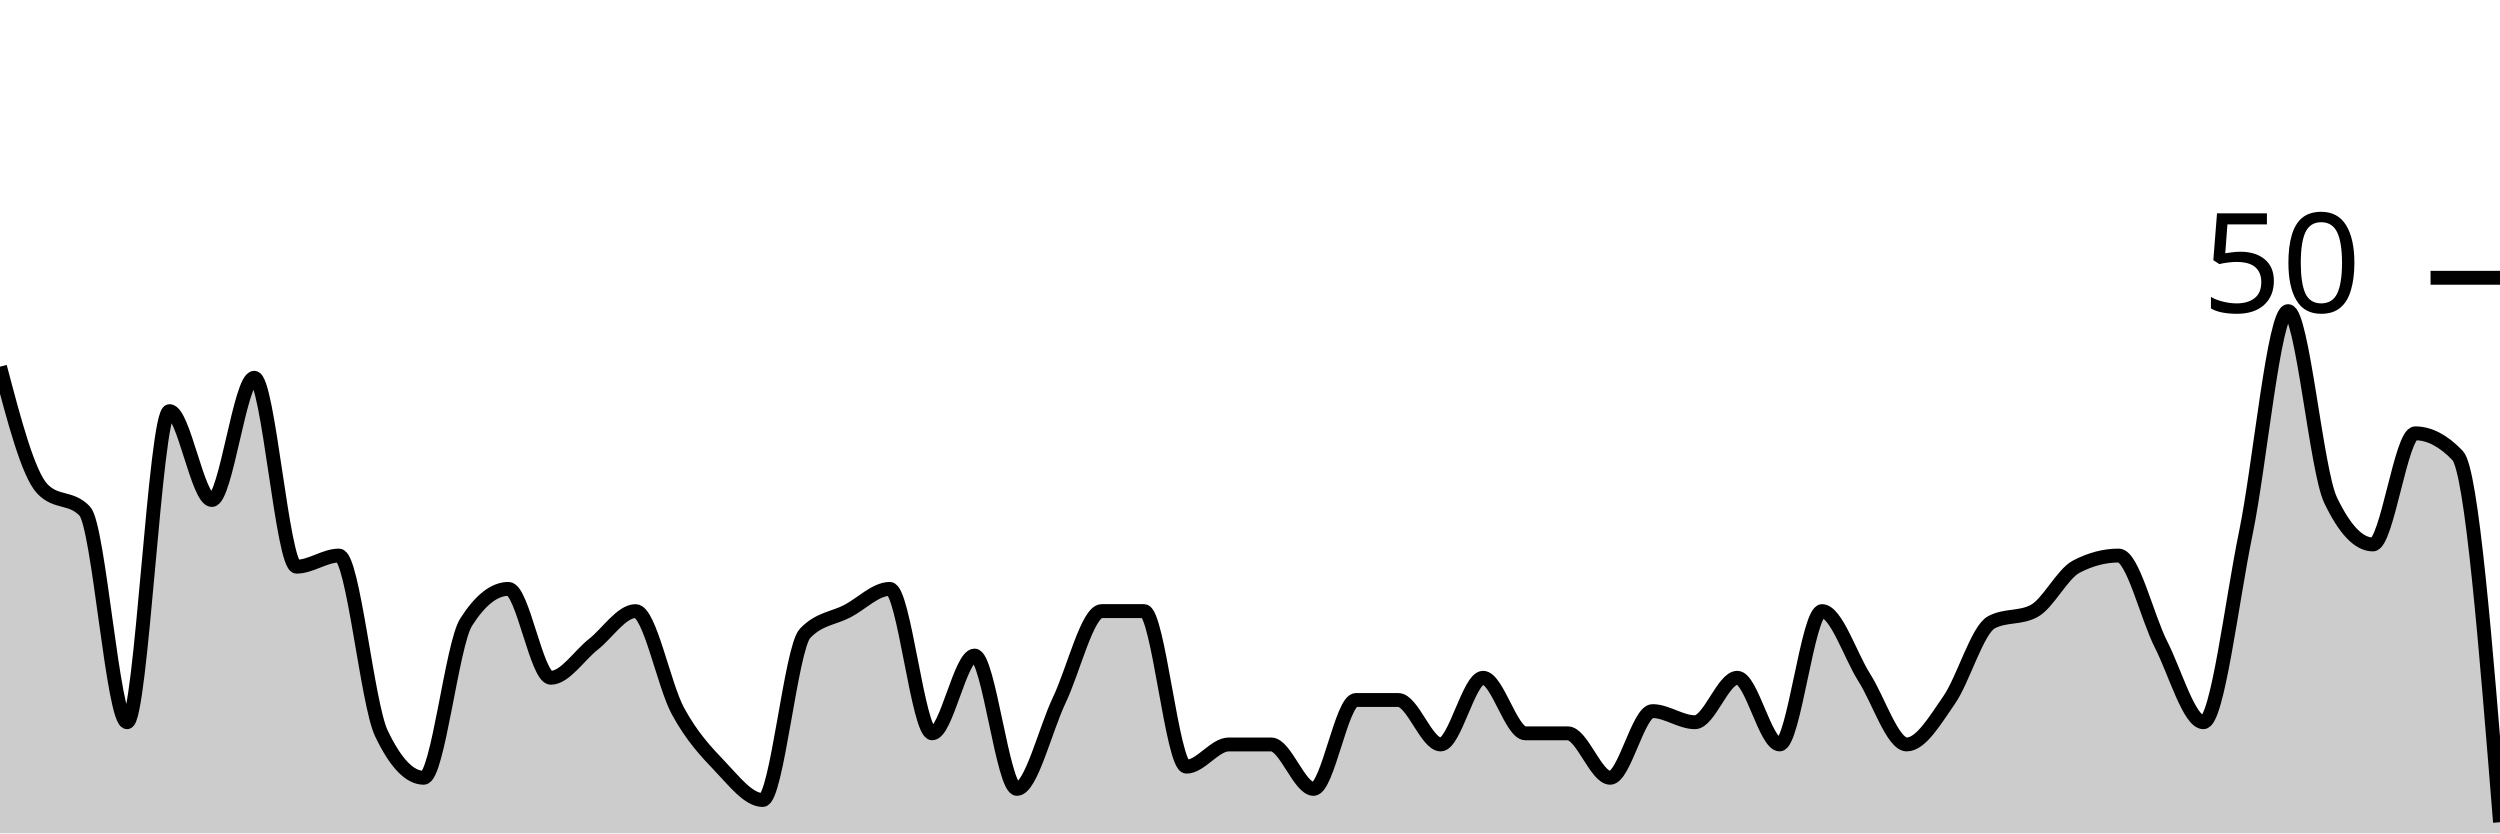
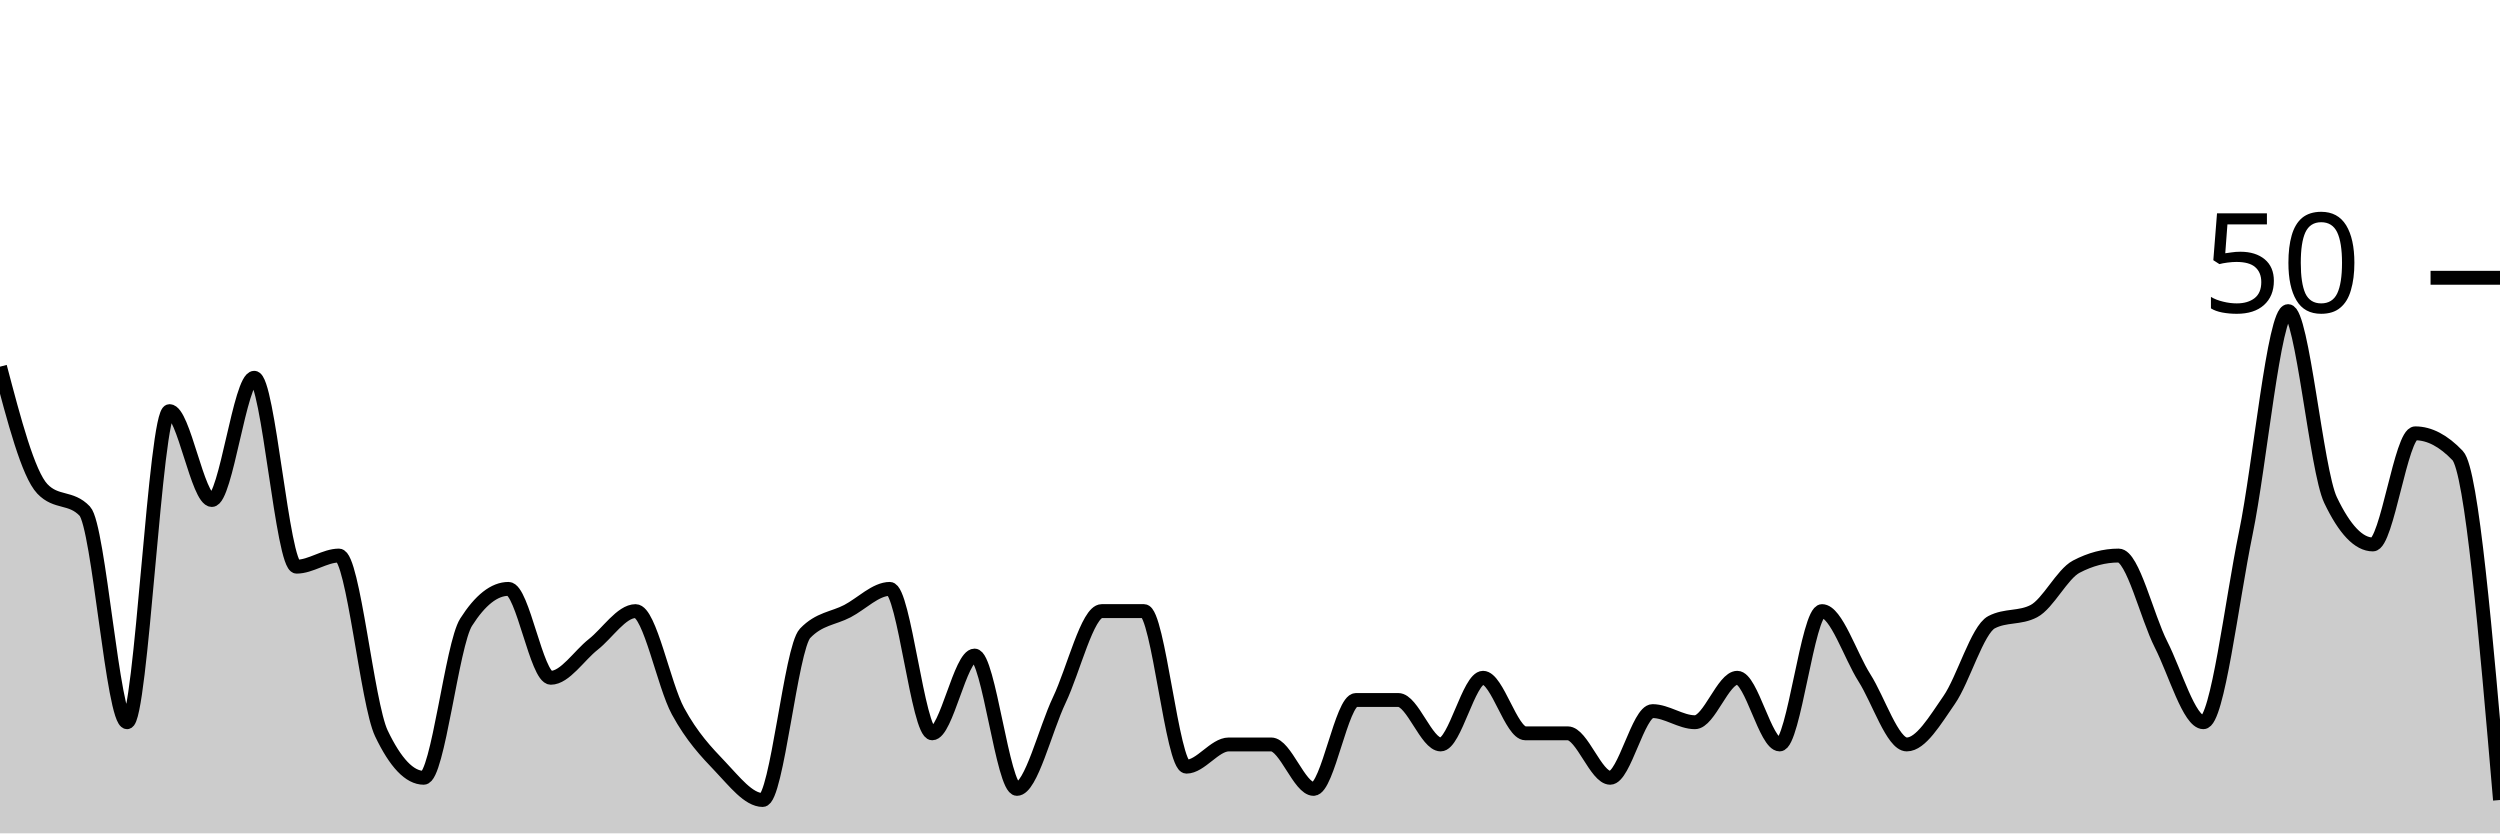
<svg xmlns="http://www.w3.org/2000/svg" viewBox="0 0 180 60">
  <g transform="translate(0,20)">
-     <path class="area" fill="rgba(0, 0, 0, 0.2)" d="M0,6.4C1.017,10.267,2.034,14.133,3.051,15.2C4.068,16.267,5.085,15.733,6.102,16.8C7.119,17.867,8.136,32,9.153,32C10.169,32,11.186,9.6,12.203,9.6C13.22,9.6,14.237,16,15.254,16C16.271,16,17.288,7.2,18.305,7.2C19.322,7.2,20.339,20.8,21.356,20.8C22.373,20.8,23.39,20,24.407,20C25.424,20,26.441,30.667,27.458,32.8C28.475,34.933,29.492,36,30.508,36C31.525,36,32.542,26.4,33.559,24.8C34.576,23.2,35.593,22.4,36.61,22.4C37.627,22.4,38.644,28.8,39.661,28.8C40.678,28.8,41.695,27.2,42.712,26.4C43.729,25.6,44.746,24,45.763,24C46.78,24,47.797,29.333,48.814,31.2C49.831,33.067,50.847,34.133,51.864,35.2C52.881,36.267,53.898,37.6,54.915,37.6C55.932,37.6,56.949,26.667,57.966,25.6C58.983,24.533,60,24.533,61.017,24C62.034,23.467,63.051,22.4,64.068,22.4C65.085,22.4,66.102,32.8,67.119,32.8C68.136,32.8,69.153,27.2,70.169,27.2C71.186,27.2,72.203,36.8,73.22,36.8C74.237,36.8,75.254,32.533,76.271,30.4C77.288,28.267,78.305,24,79.322,24C80.339,24,81.356,24,82.373,24C83.39,24,84.407,35.2,85.424,35.2C86.441,35.2,87.458,33.6,88.475,33.6C89.492,33.6,90.508,33.6,91.525,33.6C92.542,33.6,93.559,36.8,94.576,36.8C95.593,36.8,96.61,30.4,97.627,30.4C98.644,30.4,99.661,30.4,100.678,30.4C101.695,30.4,102.712,33.6,103.729,33.6C104.746,33.6,105.763,28.8,106.78,28.8C107.797,28.8,108.814,32.8,109.831,32.8C110.847,32.8,111.864,32.8,112.881,32.8C113.898,32.8,114.915,36,115.932,36C116.949,36,117.966,31.2,118.983,31.2C120,31.2,121.017,32,122.034,32C123.051,32,124.068,28.8,125.085,28.8C126.102,28.8,127.119,33.6,128.136,33.6C129.153,33.6,130.169,24,131.186,24C132.203,24,133.22,27.2,134.237,28.8C135.254,30.4,136.271,33.6,137.288,33.6C138.305,33.6,139.322,31.867,140.339,30.4C141.356,28.933,142.373,25.333,143.39,24.8C144.407,24.267,145.424,24.533,146.441,24C147.458,23.467,148.475,21.333,149.492,20.8C150.508,20.267,151.525,20,152.542,20C153.559,20,154.576,24.4,155.593,26.4C156.61,28.4,157.627,32,158.644,32C159.661,32,160.678,23.333,161.695,18.4C162.712,13.467,163.729,2.4,164.746,2.4C165.763,2.4,166.78,13.867,167.797,16C168.814,18.133,169.831,19.2,170.847,19.2C171.864,19.2,172.881,11.2,173.898,11.2C174.915,11.2,175.932,11.733,176.949,12.8C177.966,13.867,178.983,26.533,180,39.2L180,40C178.983,40,177.966,40,176.949,40C175.932,40,174.915,40,173.898,40C172.881,40,171.864,40,170.847,40C169.831,40,168.814,40,167.797,40C166.78,40,165.763,40,164.746,40C163.729,40,162.712,40,161.695,40C160.678,40,159.661,40,158.644,40C157.627,40,156.61,40,155.593,40C154.576,40,153.559,40,152.542,40C151.525,40,150.508,40,149.492,40C148.475,40,147.458,40,146.441,40C145.424,40,144.407,40,143.39,40C142.373,40,141.356,40,140.339,40C139.322,40,138.305,40,137.288,40C136.271,40,135.254,40,134.237,40C133.22,40,132.203,40,131.186,40C130.169,40,129.153,40,128.136,40C127.119,40,126.102,40,125.085,40C124.068,40,123.051,40,122.034,40C121.017,40,120,40,118.983,40C117.966,40,116.949,40,115.932,40C114.915,40,113.898,40,112.881,40C111.864,40,110.847,40,109.831,40C108.814,40,107.797,40,106.78,40C105.763,40,104.746,40,103.729,40C102.712,40,101.695,40,100.678,40C99.661,40,98.644,40,97.627,40C96.61,40,95.593,40,94.576,40C93.559,40,92.542,40,91.525,40C90.508,40,89.492,40,88.475,40C87.458,40,86.441,40,85.424,40C84.407,40,83.39,40,82.373,40C81.356,40,80.339,40,79.322,40C78.305,40,77.288,40,76.271,40C75.254,40,74.237,40,73.22,40C72.203,40,71.186,40,70.169,40C69.153,40,68.136,40,67.119,40C66.102,40,65.085,40,64.068,40C63.051,40,62.034,40,61.017,40C60,40,58.983,40,57.966,40C56.949,40,55.932,40,54.915,40C53.898,40,52.881,40,51.864,40C50.847,40,49.831,40,48.814,40C47.797,40,46.78,40,45.763,40C44.746,40,43.729,40,42.712,40C41.695,40,40.678,40,39.661,40C38.644,40,37.627,40,36.61,40C35.593,40,34.576,40,33.559,40C32.542,40,31.525,40,30.508,40C29.492,40,28.475,40,27.458,40C26.441,40,25.424,40,24.407,40C23.39,40,22.373,40,21.356,40C20.339,40,19.322,40,18.305,40C17.288,40,16.271,40,15.254,40C14.237,40,13.22,40,12.203,40C11.186,40,10.169,40,9.153,40C8.136,40,7.119,40,6.102,40C5.085,40,4.068,40,3.051,40C2.034,40,1.017,40,0,40Z" />
-     <path class="line" stroke="black" fill="none" d="M0,6.4C1.017,10.267,2.034,14.133,3.051,15.2C4.068,16.267,5.085,15.733,6.102,16.8C7.119,17.867,8.136,32,9.153,32C10.169,32,11.186,9.6,12.203,9.6C13.22,9.6,14.237,16,15.254,16C16.271,16,17.288,7.2,18.305,7.2C19.322,7.2,20.339,20.8,21.356,20.8C22.373,20.8,23.39,20,24.407,20C25.424,20,26.441,30.667,27.458,32.8C28.475,34.933,29.492,36,30.508,36C31.525,36,32.542,26.4,33.559,24.8C34.576,23.2,35.593,22.4,36.61,22.4C37.627,22.4,38.644,28.8,39.661,28.8C40.678,28.8,41.695,27.2,42.712,26.4C43.729,25.6,44.746,24,45.763,24C46.78,24,47.797,29.333,48.814,31.2C49.831,33.067,50.847,34.133,51.864,35.2C52.881,36.267,53.898,37.6,54.915,37.6C55.932,37.6,56.949,26.667,57.966,25.6C58.983,24.533,60,24.533,61.017,24C62.034,23.467,63.051,22.4,64.068,22.4C65.085,22.4,66.102,32.8,67.119,32.8C68.136,32.8,69.153,27.2,70.169,27.2C71.186,27.2,72.203,36.8,73.22,36.8C74.237,36.8,75.254,32.533,76.271,30.4C77.288,28.267,78.305,24,79.322,24C80.339,24,81.356,24,82.373,24C83.39,24,84.407,35.2,85.424,35.2C86.441,35.2,87.458,33.6,88.475,33.6C89.492,33.6,90.508,33.6,91.525,33.6C92.542,33.6,93.559,36.8,94.576,36.8C95.593,36.8,96.61,30.4,97.627,30.4C98.644,30.4,99.661,30.4,100.678,30.4C101.695,30.4,102.712,33.6,103.729,33.6C104.746,33.6,105.763,28.8,106.78,28.8C107.797,28.8,108.814,32.8,109.831,32.8C110.847,32.8,111.864,32.8,112.881,32.8C113.898,32.8,114.915,36,115.932,36C116.949,36,117.966,31.2,118.983,31.2C120,31.2,121.017,32,122.034,32C123.051,32,124.068,28.8,125.085,28.8C126.102,28.8,127.119,33.6,128.136,33.6C129.153,33.6,130.169,24,131.186,24C132.203,24,133.22,27.2,134.237,28.8C135.254,30.4,136.271,33.6,137.288,33.6C138.305,33.6,139.322,31.867,140.339,30.4C141.356,28.933,142.373,25.333,143.39,24.8C144.407,24.267,145.424,24.533,146.441,24C147.458,23.467,148.475,21.333,149.492,20.8C150.508,20.267,151.525,20,152.542,20C153.559,20,154.576,24.4,155.593,26.4C156.61,28.4,157.627,32,158.644,32C159.661,32,160.678,23.333,161.695,18.4C162.712,13.467,163.729,2.4,164.746,2.4C165.763,2.4,166.78,13.867,167.797,16C168.814,18.133,169.831,19.2,170.847,19.2C171.864,19.2,172.881,11.2,173.898,11.2C174.915,11.2,175.932,11.733,176.949,12.8C177.966,13.867,178.983,26.533,180,39.2" />
+     <path class="area" fill="rgba(0, 0, 0, 0.2)" d="M0,6.4C1.017,10.267,2.034,14.133,3.051,15.2C4.068,16.267,5.085,15.733,6.102,16.8C7.119,17.867,8.136,32,9.153,32C10.169,32,11.186,9.6,12.203,9.6C13.22,9.6,14.237,16,15.254,16C16.271,16,17.288,7.2,18.305,7.2C19.322,7.2,20.339,20.8,21.356,20.8C22.373,20.8,23.39,20,24.407,20C25.424,20,26.441,30.667,27.458,32.8C28.475,34.933,29.492,36,30.508,36C31.525,36,32.542,26.4,33.559,24.8C34.576,23.2,35.593,22.4,36.61,22.4C37.627,22.4,38.644,28.8,39.661,28.8C40.678,28.8,41.695,27.2,42.712,26.4C43.729,25.6,44.746,24,45.763,24C46.78,24,47.797,29.333,48.814,31.2C49.831,33.067,50.847,34.133,51.864,35.2C52.881,36.267,53.898,37.6,54.915,37.6C55.932,37.6,56.949,26.667,57.966,25.6C58.983,24.533,60,24.533,61.017,24C62.034,23.467,63.051,22.4,64.068,22.4C65.085,22.4,66.102,32.8,67.119,32.8C68.136,32.8,69.153,27.2,70.169,27.2C71.186,27.2,72.203,36.8,73.22,36.8C74.237,36.8,75.254,32.533,76.271,30.4C77.288,28.267,78.305,24,79.322,24C80.339,24,81.356,24,82.373,24C83.39,24,84.407,35.2,85.424,35.2C86.441,35.2,87.458,33.6,88.475,33.6C89.492,33.6,90.508,33.6,91.525,33.6C92.542,33.6,93.559,36.8,94.576,36.8C95.593,36.8,96.61,30.4,97.627,30.4C98.644,30.4,99.661,30.4,100.678,30.4C101.695,30.4,102.712,33.6,103.729,33.6C104.746,33.6,105.763,28.8,106.78,28.8C107.797,28.8,108.814,32.8,109.831,32.8C110.847,32.8,111.864,32.8,112.881,32.8C113.898,32.8,114.915,36,115.932,36C116.949,36,117.966,31.2,118.983,31.2C120,31.2,121.017,32,122.034,32C123.051,32,124.068,28.8,125.085,28.8C126.102,28.8,127.119,33.6,128.136,33.6C129.153,33.6,130.169,24,131.186,24C132.203,24,133.22,27.2,134.237,28.8C135.254,30.4,136.271,33.6,137.288,33.6C138.305,33.6,139.322,31.867,140.339,30.4C141.356,28.933,142.373,25.333,143.39,24.8C144.407,24.267,145.424,24.533,146.441,24C147.458,23.467,148.475,21.333,149.492,20.8C150.508,20.267,151.525,20,152.542,20C153.559,20,154.576,24.4,155.593,26.4C156.61,28.4,157.627,32,158.644,32C159.661,32,160.678,23.333,161.695,18.4C162.712,13.467,163.729,2.4,164.746,2.4C165.763,2.4,166.78,13.867,167.797,16C168.814,18.133,169.831,19.2,170.847,19.2C171.864,19.2,172.881,11.2,173.898,11.2C174.915,11.2,175.932,11.733,176.949,12.8C177.966,13.867,178.983,25.733,180,37.6L180,40C178.983,40,177.966,40,176.949,40C175.932,40,174.915,40,173.898,40C172.881,40,171.864,40,170.847,40C169.831,40,168.814,40,167.797,40C166.78,40,165.763,40,164.746,40C163.729,40,162.712,40,161.695,40C160.678,40,159.661,40,158.644,40C157.627,40,156.61,40,155.593,40C154.576,40,153.559,40,152.542,40C151.525,40,150.508,40,149.492,40C148.475,40,147.458,40,146.441,40C145.424,40,144.407,40,143.39,40C142.373,40,141.356,40,140.339,40C139.322,40,138.305,40,137.288,40C136.271,40,135.254,40,134.237,40C133.22,40,132.203,40,131.186,40C130.169,40,129.153,40,128.136,40C127.119,40,126.102,40,125.085,40C124.068,40,123.051,40,122.034,40C121.017,40,120,40,118.983,40C117.966,40,116.949,40,115.932,40C114.915,40,113.898,40,112.881,40C111.864,40,110.847,40,109.831,40C108.814,40,107.797,40,106.78,40C105.763,40,104.746,40,103.729,40C102.712,40,101.695,40,100.678,40C99.661,40,98.644,40,97.627,40C96.61,40,95.593,40,94.576,40C93.559,40,92.542,40,91.525,40C90.508,40,89.492,40,88.475,40C87.458,40,86.441,40,85.424,40C84.407,40,83.39,40,82.373,40C81.356,40,80.339,40,79.322,40C78.305,40,77.288,40,76.271,40C75.254,40,74.237,40,73.22,40C72.203,40,71.186,40,70.169,40C69.153,40,68.136,40,67.119,40C66.102,40,65.085,40,64.068,40C63.051,40,62.034,40,61.017,40C60,40,58.983,40,57.966,40C56.949,40,55.932,40,54.915,40C53.898,40,52.881,40,51.864,40C50.847,40,49.831,40,48.814,40C47.797,40,46.78,40,45.763,40C44.746,40,43.729,40,42.712,40C41.695,40,40.678,40,39.661,40C38.644,40,37.627,40,36.61,40C35.593,40,34.576,40,33.559,40C32.542,40,31.525,40,30.508,40C29.492,40,28.475,40,27.458,40C26.441,40,25.424,40,24.407,40C23.39,40,22.373,40,21.356,40C20.339,40,19.322,40,18.305,40C17.288,40,16.271,40,15.254,40C14.237,40,13.22,40,12.203,40C11.186,40,10.169,40,9.153,40C8.136,40,7.119,40,6.102,40C5.085,40,4.068,40,3.051,40C2.034,40,1.017,40,0,40Z" />
+     <path class="line" stroke="black" fill="none" d="M0,6.4C1.017,10.267,2.034,14.133,3.051,15.2C4.068,16.267,5.085,15.733,6.102,16.8C7.119,17.867,8.136,32,9.153,32C10.169,32,11.186,9.6,12.203,9.6C13.22,9.6,14.237,16,15.254,16C16.271,16,17.288,7.2,18.305,7.2C19.322,7.2,20.339,20.8,21.356,20.8C22.373,20.8,23.39,20,24.407,20C25.424,20,26.441,30.667,27.458,32.8C28.475,34.933,29.492,36,30.508,36C31.525,36,32.542,26.4,33.559,24.8C34.576,23.2,35.593,22.4,36.61,22.4C37.627,22.4,38.644,28.8,39.661,28.8C40.678,28.8,41.695,27.2,42.712,26.4C43.729,25.6,44.746,24,45.763,24C46.78,24,47.797,29.333,48.814,31.2C49.831,33.067,50.847,34.133,51.864,35.2C52.881,36.267,53.898,37.6,54.915,37.6C55.932,37.6,56.949,26.667,57.966,25.6C58.983,24.533,60,24.533,61.017,24C62.034,23.467,63.051,22.4,64.068,22.4C65.085,22.4,66.102,32.8,67.119,32.8C68.136,32.8,69.153,27.2,70.169,27.2C71.186,27.2,72.203,36.8,73.22,36.8C74.237,36.8,75.254,32.533,76.271,30.4C77.288,28.267,78.305,24,79.322,24C80.339,24,81.356,24,82.373,24C83.39,24,84.407,35.2,85.424,35.2C86.441,35.2,87.458,33.6,88.475,33.6C89.492,33.6,90.508,33.6,91.525,33.6C92.542,33.6,93.559,36.8,94.576,36.8C95.593,36.8,96.61,30.4,97.627,30.4C98.644,30.4,99.661,30.4,100.678,30.4C101.695,30.4,102.712,33.6,103.729,33.6C104.746,33.6,105.763,28.8,106.78,28.8C107.797,28.8,108.814,32.8,109.831,32.8C110.847,32.8,111.864,32.8,112.881,32.8C113.898,32.8,114.915,36,115.932,36C116.949,36,117.966,31.2,118.983,31.2C120,31.2,121.017,32,122.034,32C123.051,32,124.068,28.8,125.085,28.8C126.102,28.8,127.119,33.6,128.136,33.6C129.153,33.6,130.169,24,131.186,24C132.203,24,133.22,27.2,134.237,28.8C135.254,30.4,136.271,33.6,137.288,33.6C138.305,33.6,139.322,31.867,140.339,30.4C141.356,28.933,142.373,25.333,143.39,24.8C144.407,24.267,145.424,24.533,146.441,24C147.458,23.467,148.475,21.333,149.492,20.8C150.508,20.267,151.525,20,152.542,20C153.559,20,154.576,24.4,155.593,26.4C156.61,28.4,157.627,32,158.644,32C159.661,32,160.678,23.333,161.695,18.4C162.712,13.467,163.729,2.4,164.746,2.4C165.763,2.4,166.78,13.867,167.797,16C168.814,18.133,169.831,19.2,170.847,19.2C171.864,19.2,172.881,11.2,173.898,11.2C174.915,11.2,175.932,11.733,176.949,12.8C177.966,13.867,178.983,25.733,180,37.6" />
    <path class="axis-ceiling" stroke-width="1" stroke="black" fill="none" d="M175,0L180,0" />
    <text class="axis-ceiling-label" font-family="sans-serif" text-anchor="end" font-size="10px" x="170" y="2.5">50</text>
  </g>
</svg>
